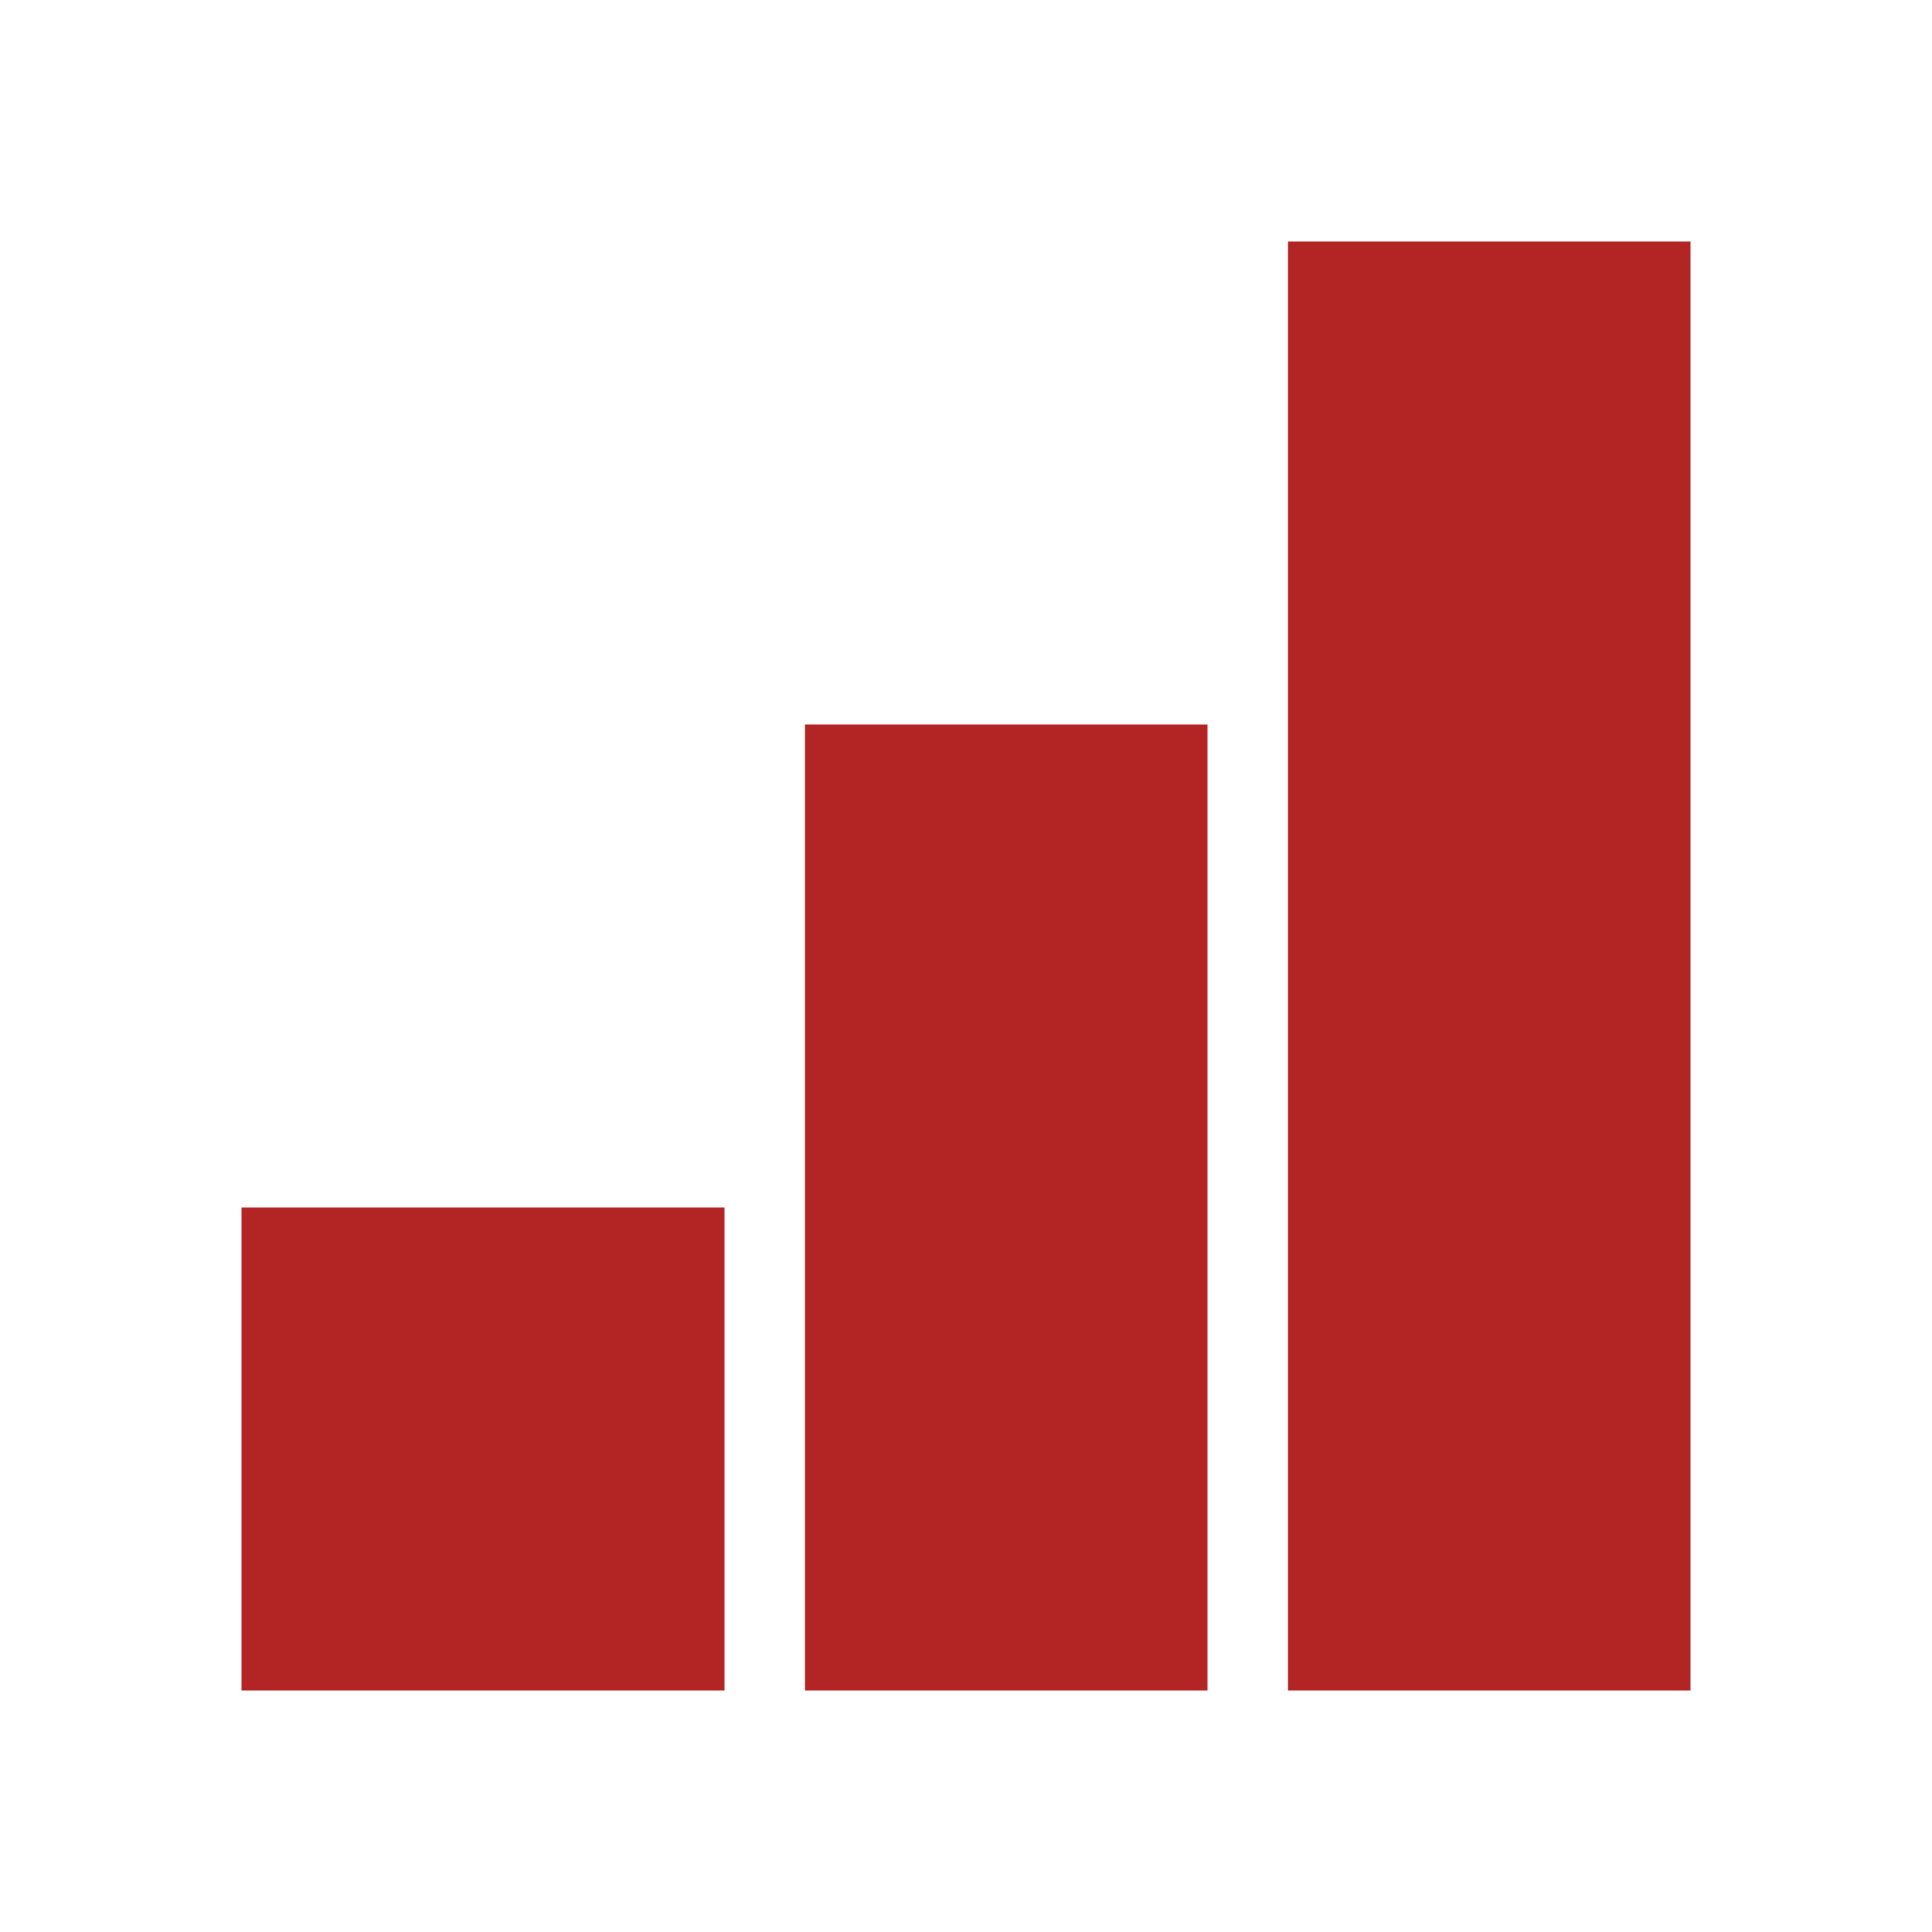
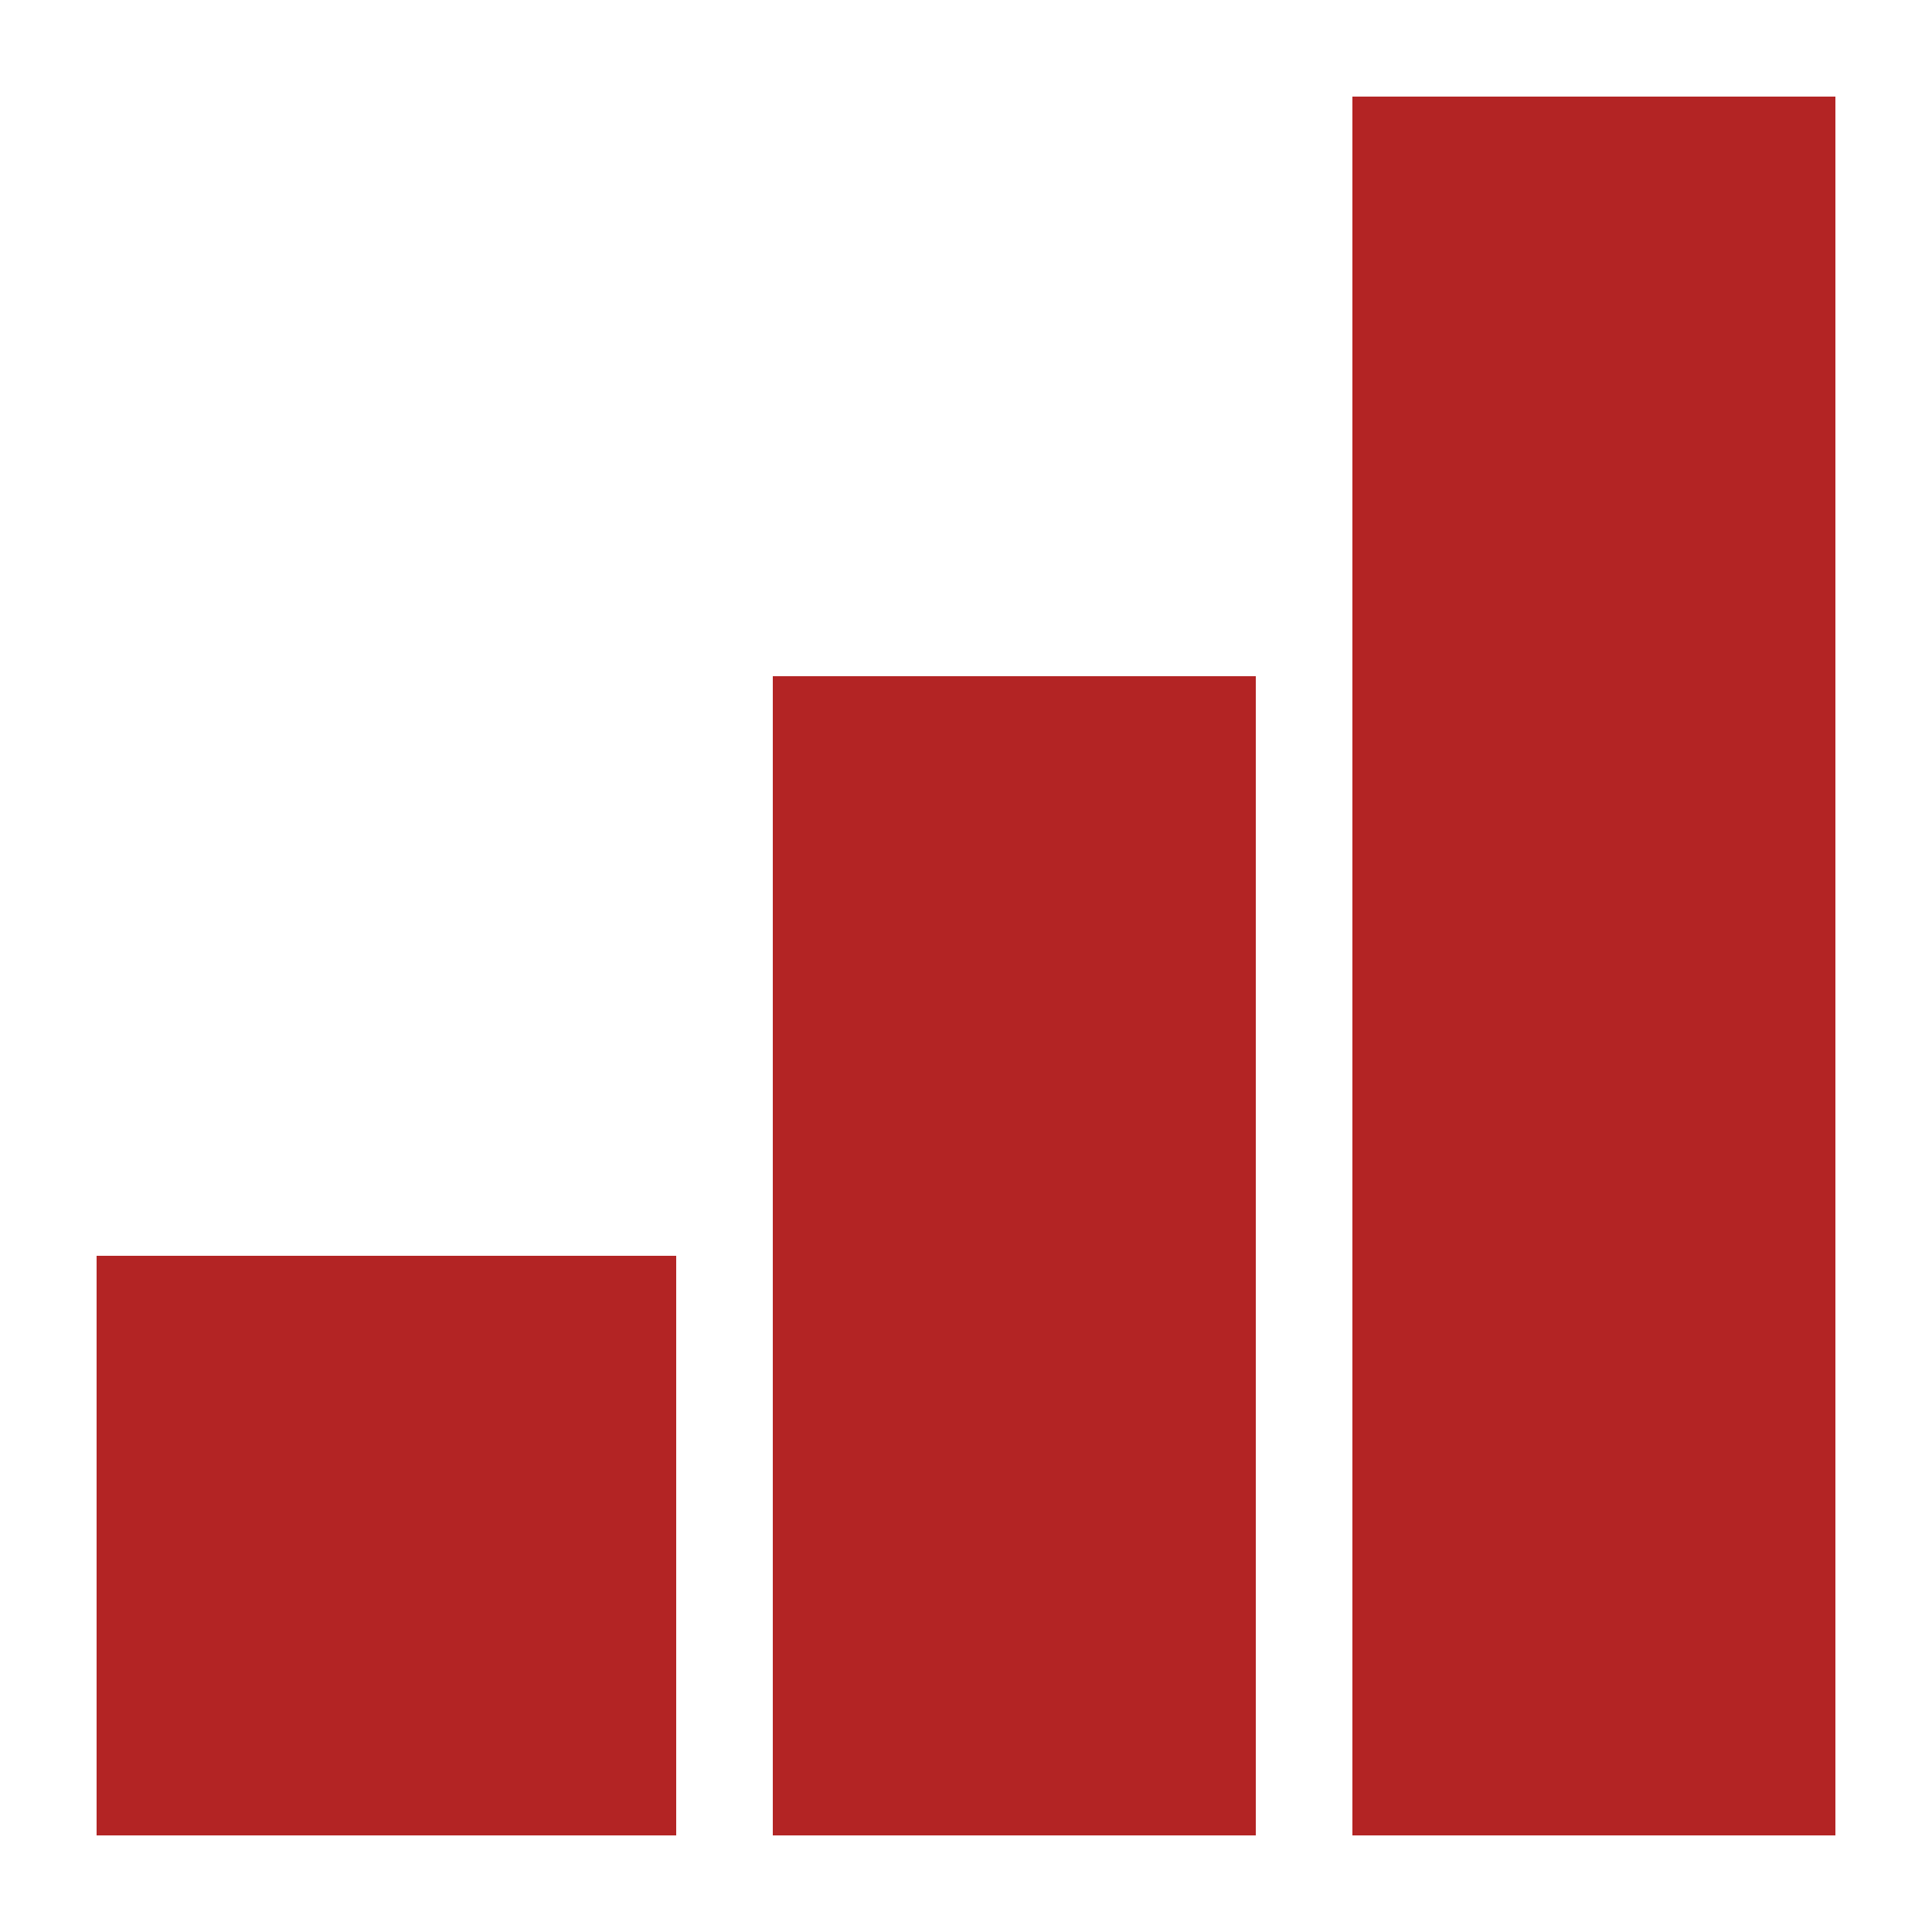
- <svg xmlns="http://www.w3.org/2000/svg" width="24" height="24">
-   <path d="M21 3v18h-5V3h5zm-6 6v12h-5V9h5zm-6 6v6H3v-6h6z" fill="#b32424" />
+ <svg xmlns="http://www.w3.org/2000/svg" width="20" height="20">
+   <path d="m19 1v18h-5v-18zm-6 6v12h-5v-12zm-6 6v6h-6v-6z" fill="#b32424" />
</svg>
